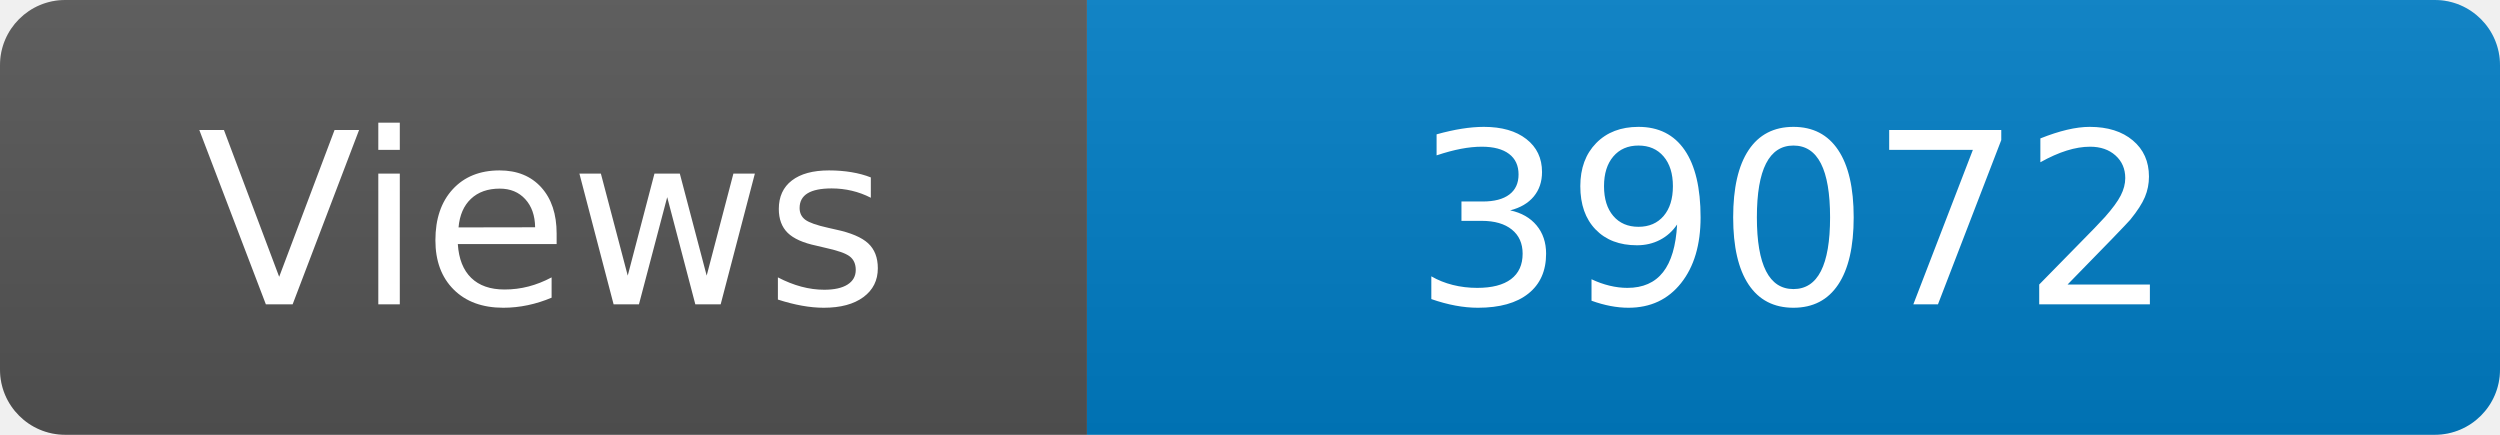
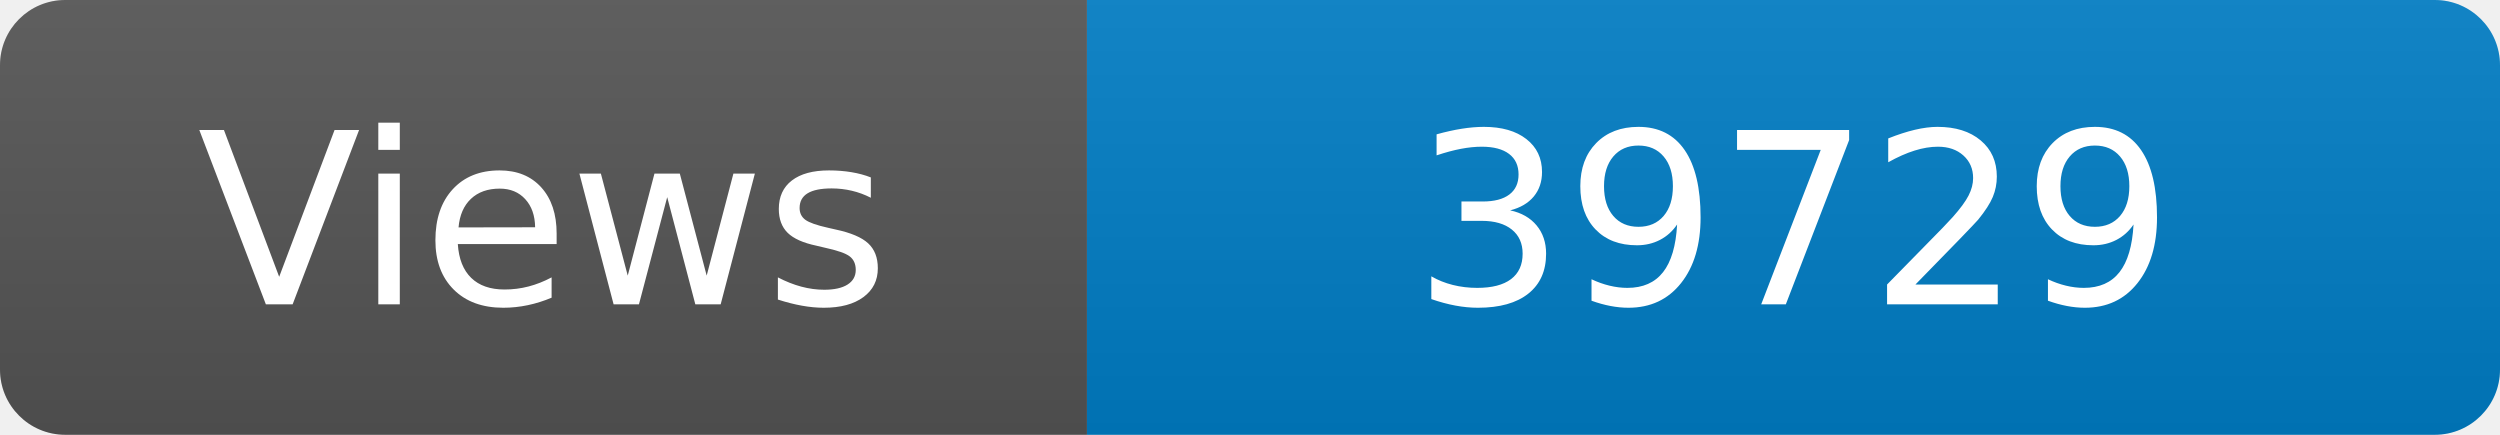
<svg xmlns="http://www.w3.org/2000/svg" width="115" height="20" role="img" aria-label="Maintained?: yes">
  <linearGradient id="s" x2="0" y2="100%">
    <stop offset="0" stop-color="#bbb" stop-opacity=".1" />
    <stop offset="1" stop-opacity=".1" />
  </linearGradient>
  <clipPath id="r">
    <rect width="115" height="20" rx="3" fill="#fff" />
  </clipPath>
  <g clip-path="url(#r)">
    <rect width="50" height="20" fill="#555" />
    <rect x="50" width="160" height="20" fill="#007ec6" />
    <rect width="115" height="20" fill="url(#s)" />
  </g>
  <g fill="#fff" text-anchor="middle" font-family="Verdana,Geneva,DejaVu Sans,sans-serif" font-size="110">
    <text x="250" y="140" transform="scale(.1)" fill="#fff">Views</text>
-     <text x="825" y="140" transform="scale(.1)" fill="#fff">39072</text>
+     <text x="825" y="140" transform="scale(.1)" fill="#fff">39729</text>
  </g>
</svg>
